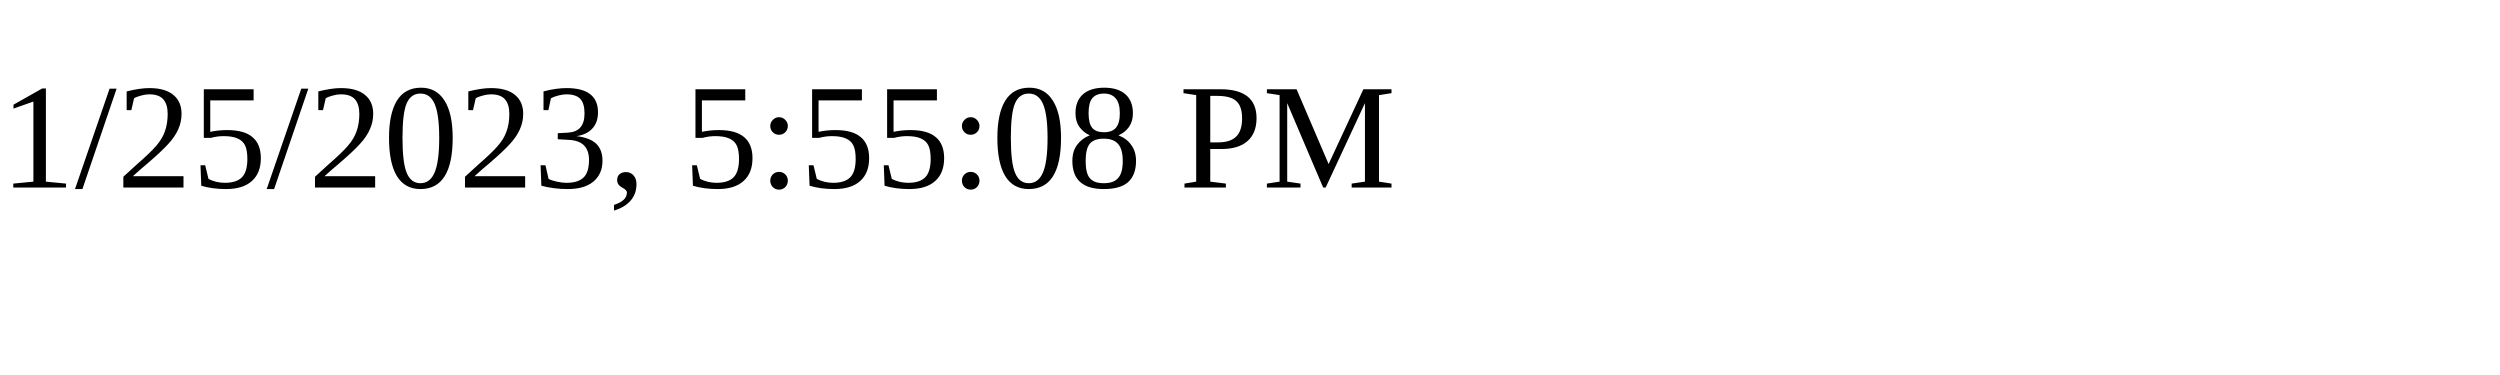
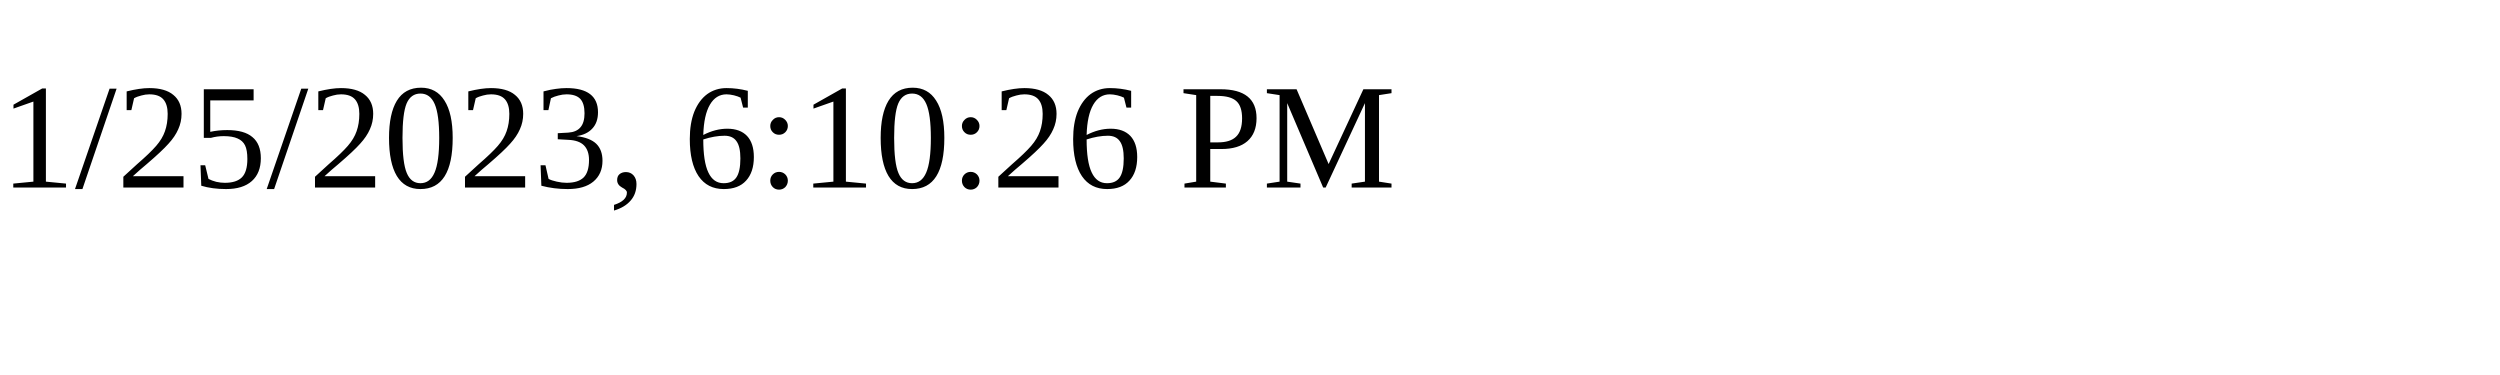
<svg xmlns="http://www.w3.org/2000/svg" height="30" width="200">
-   <text x="0" y="15">1/25/2023, 5:55:08 PM</text>
+   <text x="0" y="15">1/25/2023, 6:10:26 PM</text>
</svg>
